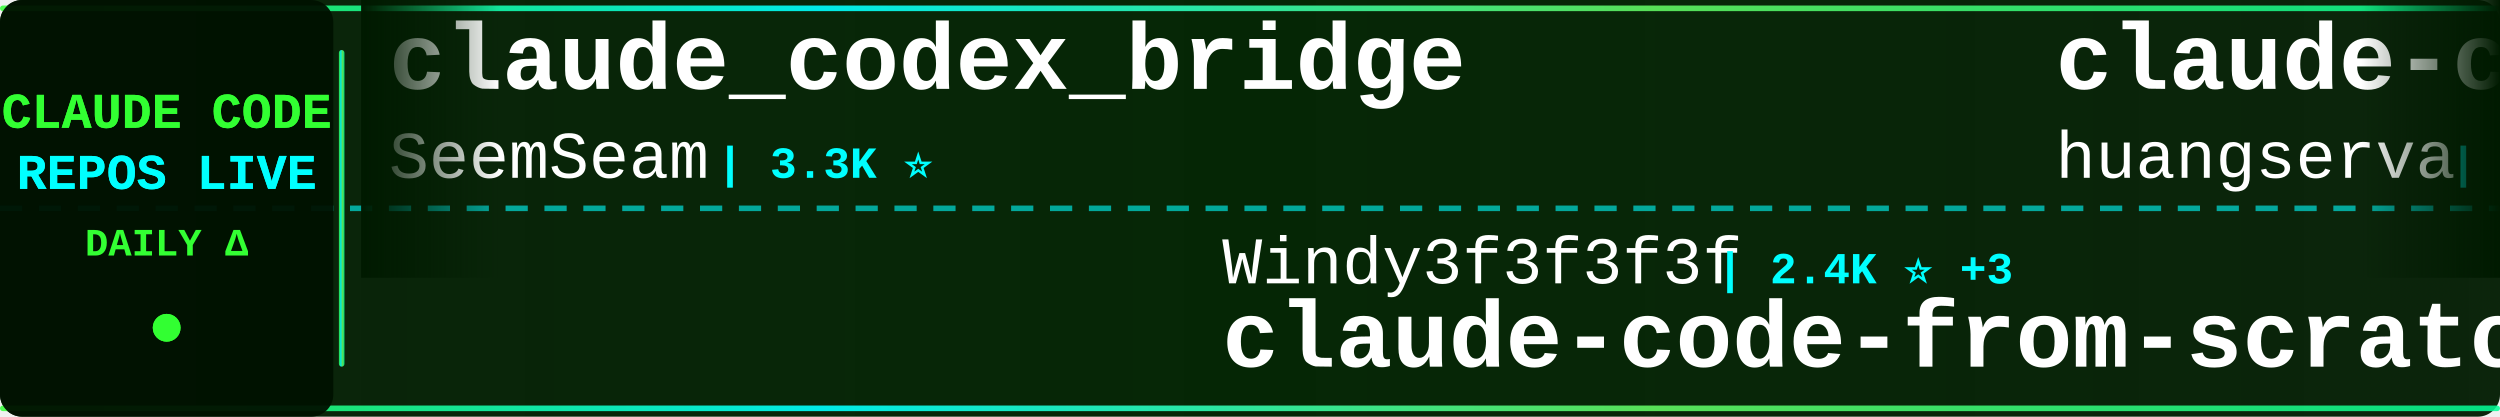
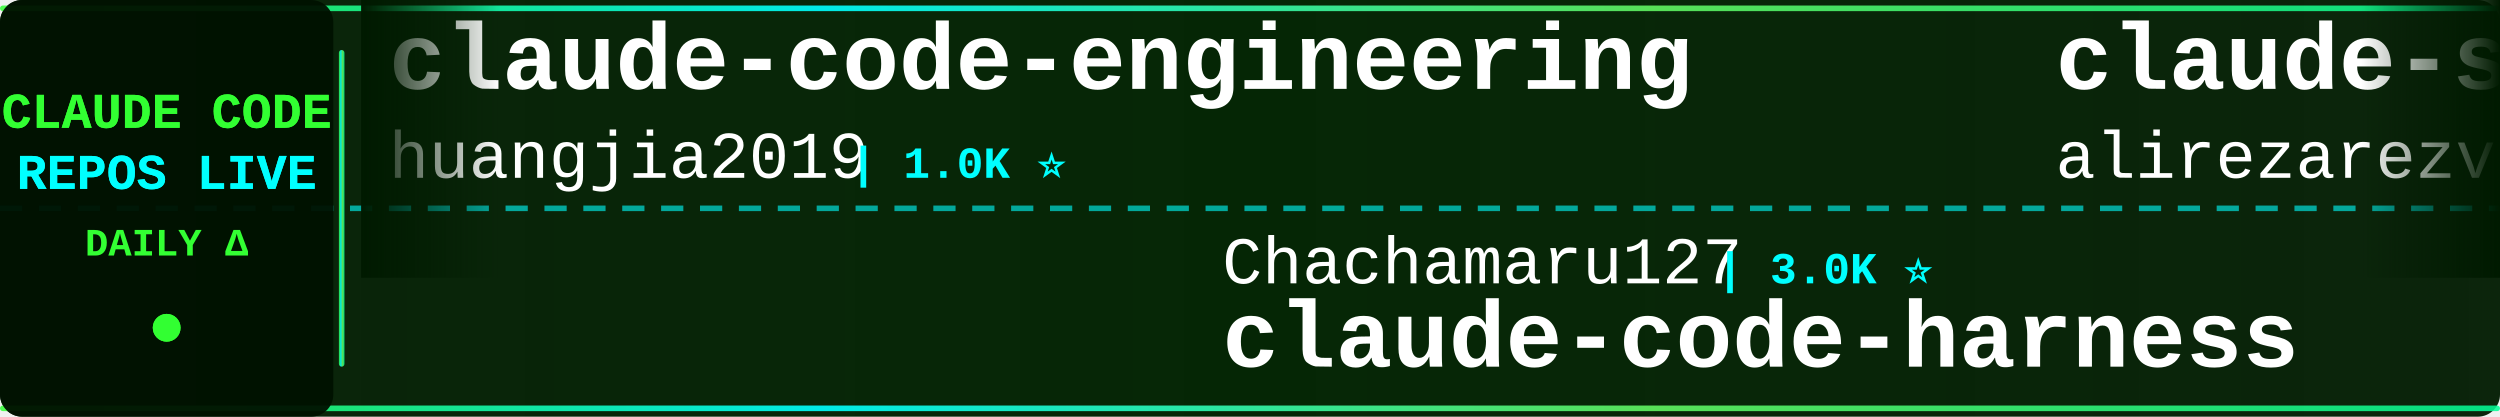
<svg xmlns="http://www.w3.org/2000/svg" width="900" height="150">
  <defs>
    <linearGradient id="tickerBg" x1="0%" y1="0%" x2="100%" y2="0%">
      <stop offset="0%" style="stop-color:#001a00;stop-opacity:0.95" />
      <stop offset="50%" style="stop-color:#002200;stop-opacity:0.98" />
      <stop offset="100%" style="stop-color:#001a00;stop-opacity:0.95" />
    </linearGradient>
    <linearGradient id="borderGrad" x1="0%" y1="0%" x2="100%" y2="0%">
      <stop offset="0%" style="stop-color:#33ff33;stop-opacity:0.85">
        <animate attributeName="stop-opacity" values="0.85;1;0.85" dur="2s" repeatCount="indefinite" />
      </stop>
      <stop offset="33%" style="stop-color:#00ffff;stop-opacity:0.9">
        <animate attributeName="stop-opacity" values="0.9;1;0.9" dur="2.2s" repeatCount="indefinite" />
      </stop>
      <stop offset="66%" style="stop-color:#66ff66;stop-opacity:0.85">
        <animate attributeName="stop-opacity" values="0.85;1;0.85" dur="1.8s" repeatCount="indefinite" />
      </stop>
      <stop offset="100%" style="stop-color:#00ff99;stop-opacity:0.85">
        <animate attributeName="stop-opacity" values="0.85;1;0.85" dur="2s" repeatCount="indefinite" />
      </stop>
    </linearGradient>
    <filter id="textGlow">
      <feGaussianBlur stdDeviation="0.1" result="coloredBlur" />
      <feMerge>
        <feMergeNode in="coloredBlur" />
        <feMergeNode in="SourceGraphic" />
      </feMerge>
    </filter>
    <filter id="metricGlow">
      <feGaussianBlur stdDeviation="0.2" result="coloredBlur" />
      <feMerge>
        <feMergeNode in="coloredBlur" />
        <feMergeNode in="SourceGraphic" />
      </feMerge>
    </filter>
    <linearGradient id="leftFade" x1="0%" y1="0%" x2="100%" y2="0%">
      <stop offset="0%" style="stop-color:#001a00;stop-opacity:1" />
      <stop offset="100%" style="stop-color:#001a00;stop-opacity:0" />
    </linearGradient>
    <linearGradient id="rightFade" x1="0%" y1="0%" x2="100%" y2="0%">
      <stop offset="0%" style="stop-color:#001a00;stop-opacity:0" />
      <stop offset="100%" style="stop-color:#001a00;stop-opacity:1" />
    </linearGradient>
  </defs>
  <rect width="900" height="150" fill="url(#tickerBg)" rx="8" />
  <rect x="0" y="2" width="900" height="2" fill="url(#borderGrad)" rx="1" />
  <rect x="0" y="146" width="900" height="2" fill="url(#borderGrad)" rx="1" />
  <line x1="0" y1="75" x2="900" y2="75" stroke="#00ffff" stroke-width="2" stroke-dasharray="8 6" opacity="0.6" />
  <rect x="0" y="0" width="120" height="150" fill="#001100" opacity="0.95" rx="8" />
  <text x="60" y="46" font-family="'Courier New', monospace" font-size="18" font-weight="bold" fill="#33ff33" text-anchor="middle" filter="url(#textGlow)">
    CLAUDE CODE
  </text>
  <text x="60" y="68" font-family="'Courier New', monospace" font-size="18" font-weight="bold" fill="#00ffff" text-anchor="middle" filter="url(#textGlow)">
    REPOS LIVE
  </text>
  <text x="60" y="92" font-family="'Courier New', monospace" font-size="14" font-weight="bold" fill="#33ff33" text-anchor="middle">
    DAILY Δ
  </text>
  <circle cx="60" cy="118" r="5" fill="#33ff33" filter="url(#metricGlow)">
    <animate attributeName="r" values="4;6;4" dur="1.5s" repeatCount="indefinite" />
    <animate attributeName="opacity" values="0.6;1;0.6" dur="1.5s" repeatCount="indefinite" />
  </circle>
  <rect x="122" y="18" width="2" height="114" fill="url(#borderGrad)" rx="1" />
  <clipPath id="tickerClip">
    <rect x="130" y="0" width="770" height="150" />
  </clipPath>
  <g clip-path="url(#tickerClip)">
    <g id="tickerItems">
      <animateTransform attributeName="transform" attributeType="XML" type="translate" from="0 0" to="-3000 0" dur="54s" repeatCount="indefinite" />
      <g transform="translate(0, 0)">
-         <text x="140" y="32" font-family="'Courier New', monospace" font-size="34" font-weight="bold" fill="#ffffff">claude_codex_bridge</text>
-         <text x="140" y="64" font-family="'Courier New', monospace" font-size="24" font-weight="normal" fill="#ffffff" opacity="1.0">SeemSeam</text>
-         <text x="258" y="64" font-family="'Courier New', monospace" font-size="16" font-weight="bold" fill="#00ffff"> | 3.3K ⭐</text>
+         <text x="140" y="32" font-family="'Courier New', monospace" font-size="34" font-weight="bold" fill="#ffffff">claude-code-engineering</text>
+         <text x="140" y="64" font-family="'Courier New', monospace" font-size="24" font-weight="normal" fill="#ffffff" opacity="1.0">huangjia2019</text>
+         <text x="306" y="64" font-family="'Courier New', monospace" font-size="16" font-weight="bold" fill="#00ffff"> | 1.0K ⭐</text>
      </g>
      <g transform="translate(300, 0)">
-         <text x="140" y="102" font-family="'Courier New', monospace" font-size="24" font-weight="normal" fill="#ffffff" opacity="1.0">Windy3f3f3f3f</text>
-         <text x="318" y="102" font-family="'Courier New', monospace" font-size="16" font-weight="bold" fill="#00ffff"> | 2.4K ⭐ +3</text>
-         <text x="140" y="132" font-family="'Courier New', monospace" font-size="34" font-weight="bold" fill="#ffffff">claude-code-from-scratch</text>
+         <text x="140" y="102" font-family="'Courier New', monospace" font-size="24" font-weight="normal" fill="#ffffff" opacity="1.0">Chachamaru127</text>
+         <text x="318" y="102" font-family="'Courier New', monospace" font-size="16" font-weight="bold" fill="#00ffff"> | 3.0K ⭐</text>
+         <text x="140" y="132" font-family="'Courier New', monospace" font-size="34" font-weight="bold" fill="#ffffff">claude-code-harness</text>
      </g>
      <g transform="translate(600, 0)">
-         <text x="140" y="32" font-family="'Courier New', monospace" font-size="34" font-weight="bold" fill="#ffffff">claude-code-cli</text>
-         <text x="140" y="64" font-family="'Courier New', monospace" font-size="24" font-weight="normal" fill="#ffffff" opacity="1.0">huangserva</text>
-         <text x="282" y="64" font-family="'Courier New', monospace" font-size="16" font-weight="bold" fill="#00ffff"> | 624 ⭐</text>
+         <text x="140" y="32" font-family="'Courier New', monospace" font-size="34" font-weight="bold" fill="#ffffff">claude-skills</text>
+         <text x="140" y="64" font-family="'Courier New', monospace" font-size="24" font-weight="normal" fill="#ffffff" opacity="1.0">alirezarezvani</text>
+         <text x="330" y="64" font-family="'Courier New', monospace" font-size="16" font-weight="bold" fill="#00ffff"> | 23.0K ⭐ +5</text>
      </g>
      <g transform="translate(900, 0)">
-         <text x="140" y="102" font-family="'Courier New', monospace" font-size="24" font-weight="normal" fill="#ffffff" opacity="1.0">Yeachan-Heo</text>
-         <text x="294" y="102" font-family="'Courier New', monospace" font-size="16" font-weight="bold" fill="#00ffff"> | 38.0K ⭐ +7</text>
-         <text x="140" y="132" font-family="'Courier New', monospace" font-size="34" font-weight="bold" fill="#ffffff">oh-my-claudecode</text>
+         <text x="140" y="102" font-family="'Courier New', monospace" font-size="24" font-weight="normal" fill="#ffffff" opacity="1.0">ghuntley</text>
+         <text x="258" y="102" font-family="'Courier New', monospace" font-size="16" font-weight="bold" fill="#00ffff"> | 986 ⭐</text>
+         <text x="140" y="132" font-family="'Courier New', monospace" font-size="34" font-weight="bold" fill="#ffffff">claude-code-source-code-...</text>
      </g>
      <g transform="translate(1200, 0)">
-         <text x="140" y="32" font-family="'Courier New', monospace" font-size="34" font-weight="bold" fill="#ffffff">claude-code-harness</text>
-         <text x="140" y="64" font-family="'Courier New', monospace" font-size="24" font-weight="normal" fill="#ffffff" opacity="1.0">Chachamaru127</text>
-         <text x="318" y="64" font-family="'Courier New', monospace" font-size="16" font-weight="bold" fill="#00ffff"> | 3.0K ⭐ +1</text>
+         <text x="140" y="32" font-family="'Courier New', monospace" font-size="34" font-weight="bold" fill="#ffffff">claude-code-best-practic...</text>
+         <text x="140" y="64" font-family="'Courier New', monospace" font-size="24" font-weight="normal" fill="#ffffff" opacity="1.0">shanraisshan</text>
+         <text x="306" y="64" font-family="'Courier New', monospace" font-size="16" font-weight="bold" fill="#00ffff"> | 63.3K ⭐ +8</text>
      </g>
      <g transform="translate(1500, 0)">
-         <text x="140" y="102" font-family="'Courier New', monospace" font-size="24" font-weight="normal" fill="#ffffff" opacity="1.0">oboard</text>
-         <text x="234" y="102" font-family="'Courier New', monospace" font-size="16" font-weight="bold" fill="#00ffff"> | 3.3K ⭐</text>
-         <text x="140" y="132" font-family="'Courier New', monospace" font-size="34" font-weight="bold" fill="#ffffff">claude-code-rev</text>
+         <text x="140" y="102" font-family="'Courier New', monospace" font-size="24" font-weight="normal" fill="#ffffff" opacity="1.0">ponponon</text>
+         <text x="258" y="102" font-family="'Courier New', monospace" font-size="16" font-weight="bold" fill="#00ffff"> | 2.3K ⭐</text>
+         <text x="140" y="132" font-family="'Courier New', monospace" font-size="34" font-weight="bold" fill="#ffffff">claude_code_src</text>
      </g>
      <g transform="translate(1800, 0)">
-         <text x="140" y="32" font-family="'Courier New', monospace" font-size="34" font-weight="bold" fill="#ffffff">skills</text>
-         <text x="140" y="64" font-family="'Courier New', monospace" font-size="24" font-weight="normal" fill="#ffffff" opacity="1.0">anthropics</text>
-         <text x="282" y="64" font-family="'Courier New', monospace" font-size="16" font-weight="bold" fill="#00ffff"> | 163.3K ⭐ +28</text>
+         <text x="140" y="32" font-family="'Courier New', monospace" font-size="34" font-weight="bold" fill="#ffffff">claude-code-settings</text>
+         <text x="140" y="64" font-family="'Courier New', monospace" font-size="24" font-weight="normal" fill="#ffffff" opacity="1.0">feiskyer</text>
+         <text x="258" y="64" font-family="'Courier New', monospace" font-size="16" font-weight="bold" fill="#00ffff"> | 1.6K ⭐</text>
      </g>
      <g transform="translate(2100, 0)">
-         <text x="140" y="102" font-family="'Courier New', monospace" font-size="24" font-weight="normal" fill="#ffffff" opacity="1.0">andrew-kramer-inno</text>
-         <text x="378" y="102" font-family="'Courier New', monospace" font-size="16" font-weight="bold" fill="#00ffff"> | 594 ⭐</text>
-         <text x="140" y="132" font-family="'Courier New', monospace" font-size="34" font-weight="bold" fill="#ffffff">claude-code-source-build</text>
+         <text x="140" y="102" font-family="'Courier New', monospace" font-size="24" font-weight="normal" fill="#ffffff" opacity="1.0">ding113</text>
+         <text x="246" y="102" font-family="'Courier New', monospace" font-size="16" font-weight="bold" fill="#00ffff"> | 3.3K ⭐</text>
+         <text x="140" y="132" font-family="'Courier New', monospace" font-size="34" font-weight="bold" fill="#ffffff">claude-code-hub</text>
      </g>
      <g transform="translate(2400, 0)">
-         <text x="140" y="32" font-family="'Courier New', monospace" font-size="34" font-weight="bold" fill="#ffffff">claude-code-hub</text>
-         <text x="140" y="64" font-family="'Courier New', monospace" font-size="24" font-weight="normal" fill="#ffffff" opacity="1.0">ding113</text>
-         <text x="246" y="64" font-family="'Courier New', monospace" font-size="16" font-weight="bold" fill="#00ffff"> | 3.3K ⭐ +2</text>
+         <text x="140" y="32" font-family="'Courier New', monospace" font-size="34" font-weight="bold" fill="#ffffff">claude-code-source</text>
+         <text x="140" y="64" font-family="'Courier New', monospace" font-size="24" font-weight="normal" fill="#ffffff" opacity="1.0">JrCx7scC</text>
+         <text x="258" y="64" font-family="'Courier New', monospace" font-size="16" font-weight="bold" fill="#00ffff"> | 371 ⭐</text>
      </g>
      <g transform="translate(2700, 0)">
-         <text x="140" y="102" font-family="'Courier New', monospace" font-size="24" font-weight="normal" fill="#ffffff" opacity="1.0">FlorianBruniaux</text>
-         <text x="342" y="102" font-family="'Courier New', monospace" font-size="16" font-weight="bold" fill="#00ffff"> | 5.5K ⭐ +3</text>
-         <text x="140" y="132" font-family="'Courier New', monospace" font-size="34" font-weight="bold" fill="#ffffff">claude-code-ultimate-gui...</text>
+         <text x="140" y="102" font-family="'Courier New', monospace" font-size="24" font-weight="normal" fill="#ffffff" opacity="1.0">alejandrobalderas</text>
+         <text x="366" y="102" font-family="'Courier New', monospace" font-size="16" font-weight="bold" fill="#00ffff"> | 2.7K ⭐</text>
+         <text x="140" y="132" font-family="'Courier New', monospace" font-size="34" font-weight="bold" fill="#ffffff">claude-code-from-source</text>
      </g>
      <g transform="translate(3000, 0)">
-         <text x="140" y="32" font-family="'Courier New', monospace" font-size="34" font-weight="bold" fill="#ffffff">claude_codex_bridge</text>
-         <text x="140" y="64" font-family="'Courier New', monospace" font-size="24" font-weight="normal" fill="#ffffff" opacity="1.0">SeemSeam</text>
-         <text x="258" y="64" font-family="'Courier New', monospace" font-size="16" font-weight="bold" fill="#00ffff"> | 3.3K ⭐</text>
+         <text x="140" y="32" font-family="'Courier New', monospace" font-size="34" font-weight="bold" fill="#ffffff">claude-code-engineering</text>
+         <text x="140" y="64" font-family="'Courier New', monospace" font-size="24" font-weight="normal" fill="#ffffff" opacity="1.0">huangjia2019</text>
+         <text x="306" y="64" font-family="'Courier New', monospace" font-size="16" font-weight="bold" fill="#00ffff"> | 1.0K ⭐</text>
      </g>
      <g transform="translate(3300, 0)">
-         <text x="140" y="102" font-family="'Courier New', monospace" font-size="24" font-weight="normal" fill="#ffffff" opacity="1.0">Windy3f3f3f3f</text>
-         <text x="318" y="102" font-family="'Courier New', monospace" font-size="16" font-weight="bold" fill="#00ffff"> | 2.4K ⭐ +3</text>
-         <text x="140" y="132" font-family="'Courier New', monospace" font-size="34" font-weight="bold" fill="#ffffff">claude-code-from-scratch</text>
+         <text x="140" y="102" font-family="'Courier New', monospace" font-size="24" font-weight="normal" fill="#ffffff" opacity="1.0">Chachamaru127</text>
+         <text x="318" y="102" font-family="'Courier New', monospace" font-size="16" font-weight="bold" fill="#00ffff"> | 3.0K ⭐</text>
+         <text x="140" y="132" font-family="'Courier New', monospace" font-size="34" font-weight="bold" fill="#ffffff">claude-code-harness</text>
      </g>
      <g transform="translate(3600, 0)">
-         <text x="140" y="32" font-family="'Courier New', monospace" font-size="34" font-weight="bold" fill="#ffffff">claude-code-cli</text>
-         <text x="140" y="64" font-family="'Courier New', monospace" font-size="24" font-weight="normal" fill="#ffffff" opacity="1.0">huangserva</text>
-         <text x="282" y="64" font-family="'Courier New', monospace" font-size="16" font-weight="bold" fill="#00ffff"> | 624 ⭐</text>
+         <text x="140" y="32" font-family="'Courier New', monospace" font-size="34" font-weight="bold" fill="#ffffff">claude-skills</text>
+         <text x="140" y="64" font-family="'Courier New', monospace" font-size="24" font-weight="normal" fill="#ffffff" opacity="1.0">alirezarezvani</text>
+         <text x="330" y="64" font-family="'Courier New', monospace" font-size="16" font-weight="bold" fill="#00ffff"> | 23.0K ⭐ +5</text>
      </g>
      <g transform="translate(3900, 0)">
-         <text x="140" y="102" font-family="'Courier New', monospace" font-size="24" font-weight="normal" fill="#ffffff" opacity="1.0">Yeachan-Heo</text>
-         <text x="294" y="102" font-family="'Courier New', monospace" font-size="16" font-weight="bold" fill="#00ffff"> | 38.0K ⭐ +7</text>
-         <text x="140" y="132" font-family="'Courier New', monospace" font-size="34" font-weight="bold" fill="#ffffff">oh-my-claudecode</text>
+         <text x="140" y="102" font-family="'Courier New', monospace" font-size="24" font-weight="normal" fill="#ffffff" opacity="1.0">ghuntley</text>
+         <text x="258" y="102" font-family="'Courier New', monospace" font-size="16" font-weight="bold" fill="#00ffff"> | 986 ⭐</text>
+         <text x="140" y="132" font-family="'Courier New', monospace" font-size="34" font-weight="bold" fill="#ffffff">claude-code-source-code-...</text>
      </g>
    </g>
  </g>
  <rect x="130" y="0" width="50" height="100" fill="url(#leftFade)" />
  <rect x="850" y="0" width="50" height="100" fill="url(#rightFade)" />
</svg>
